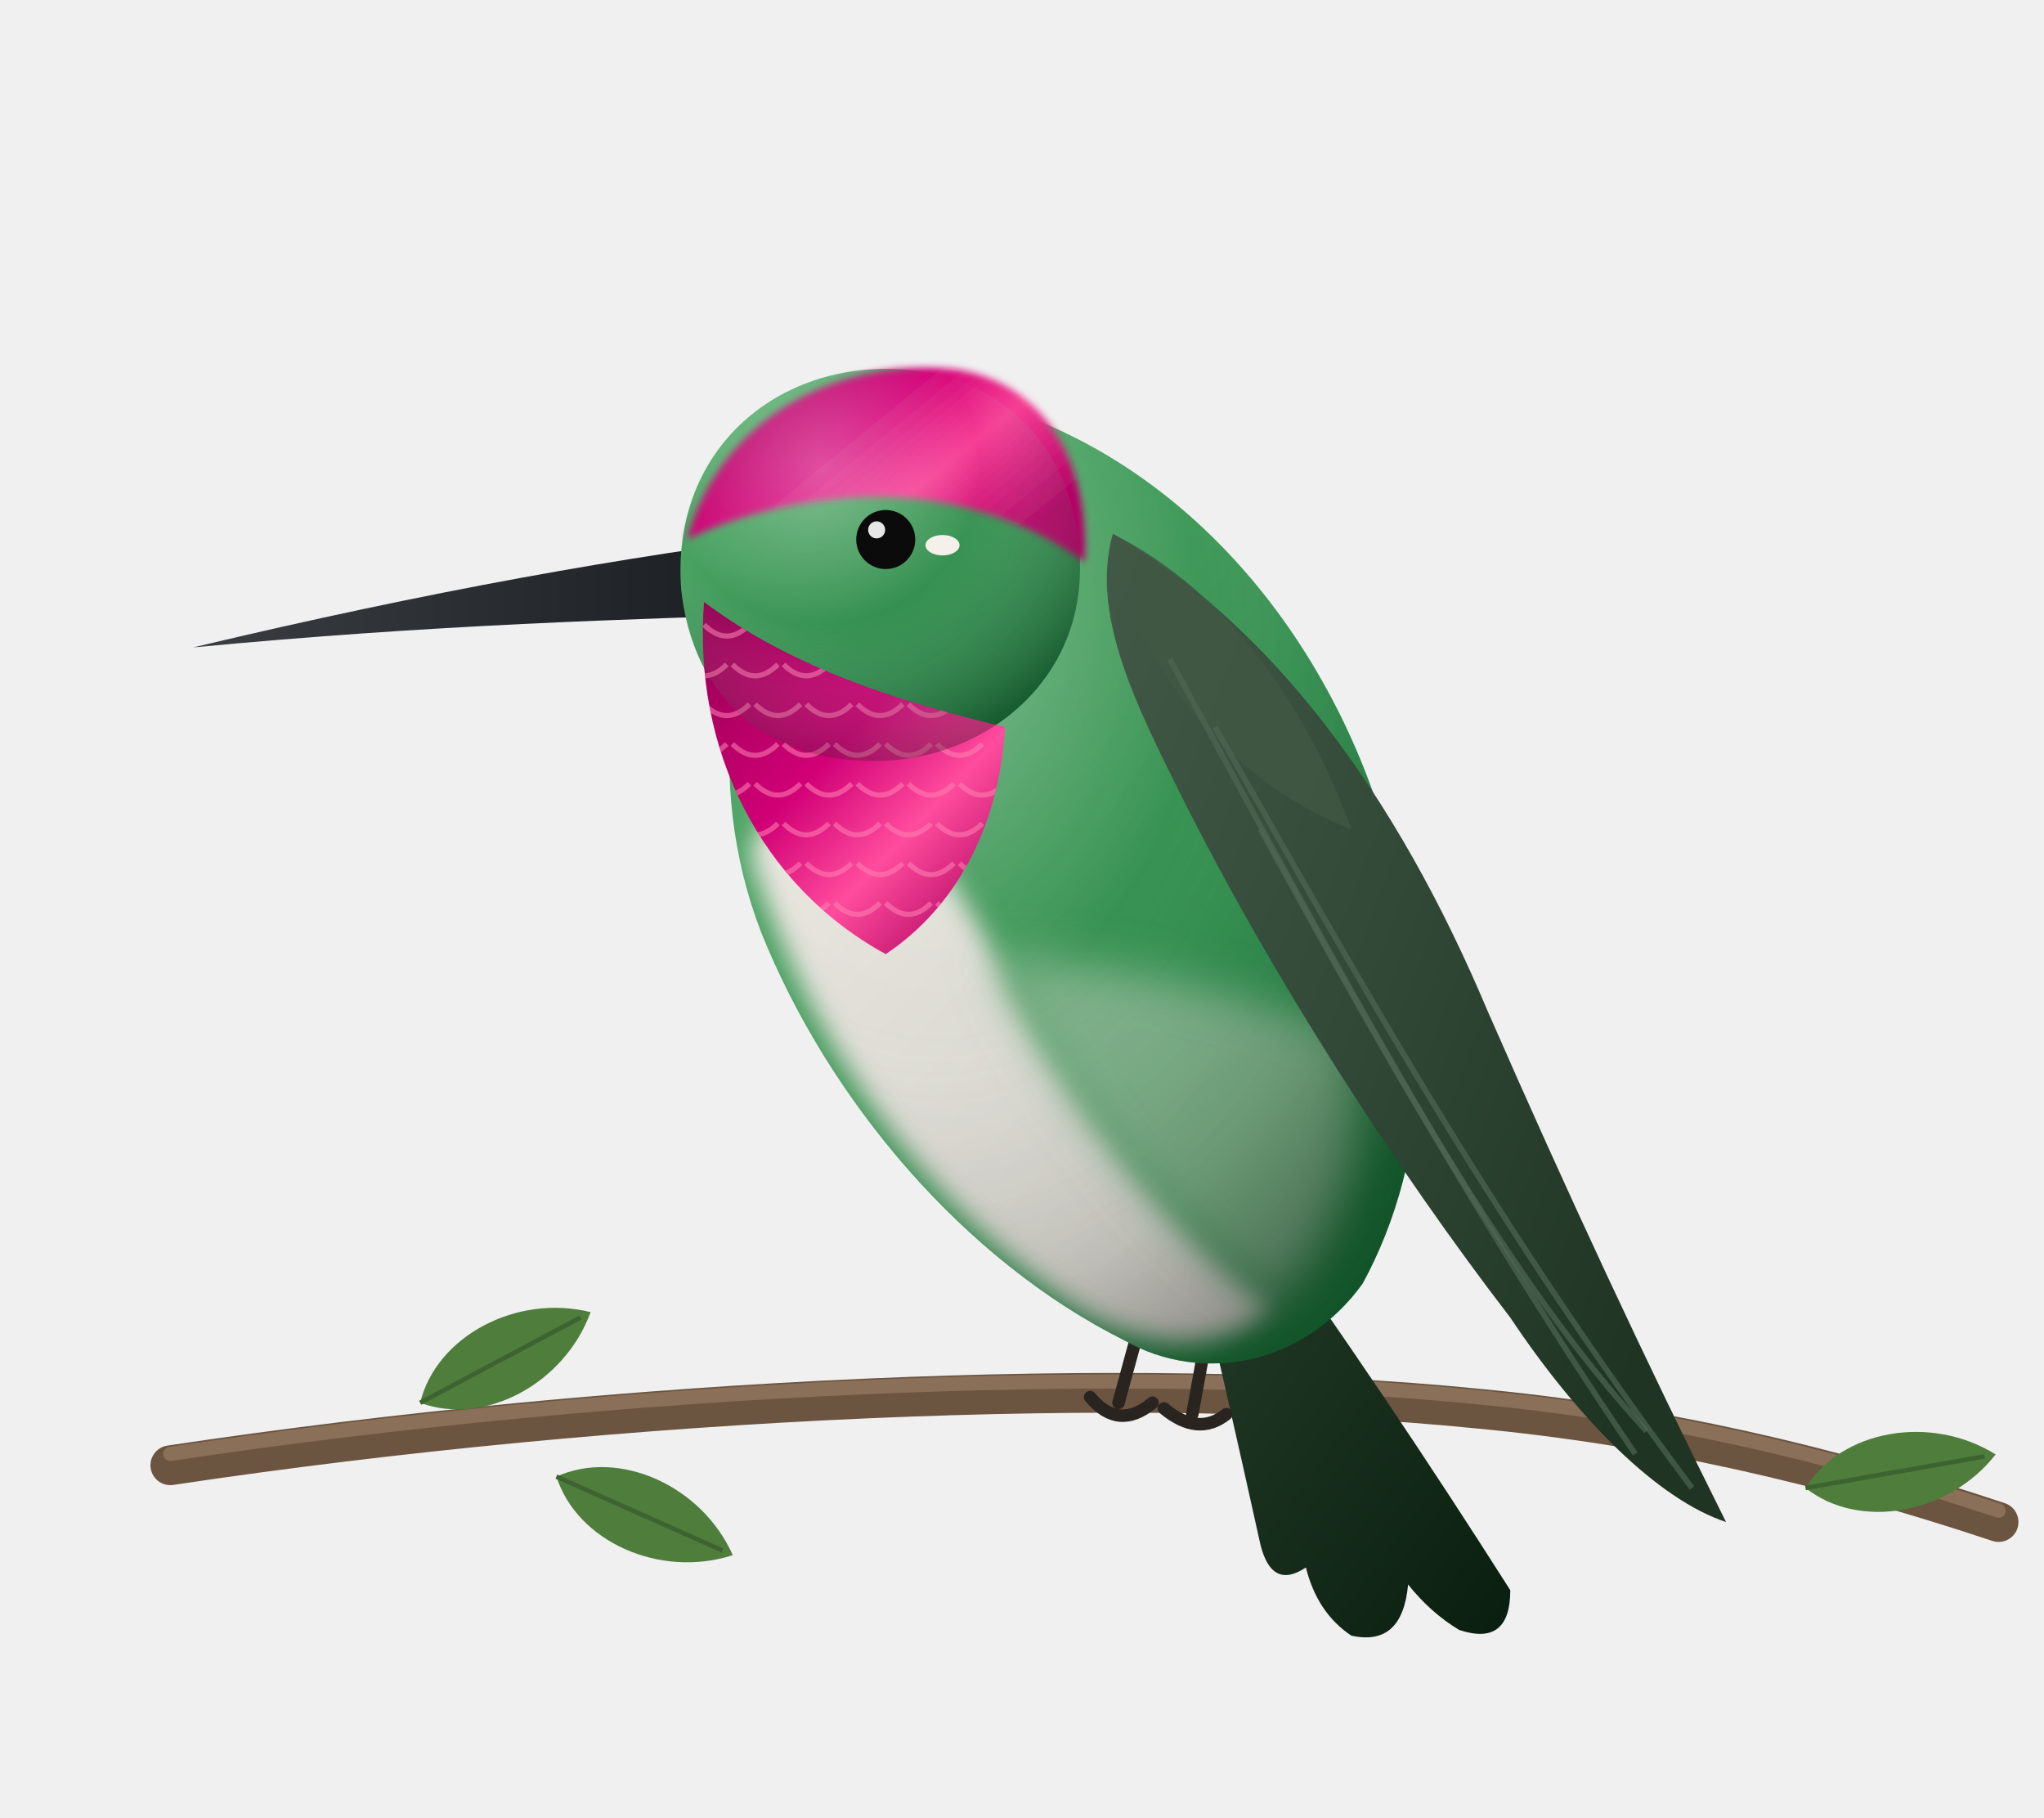
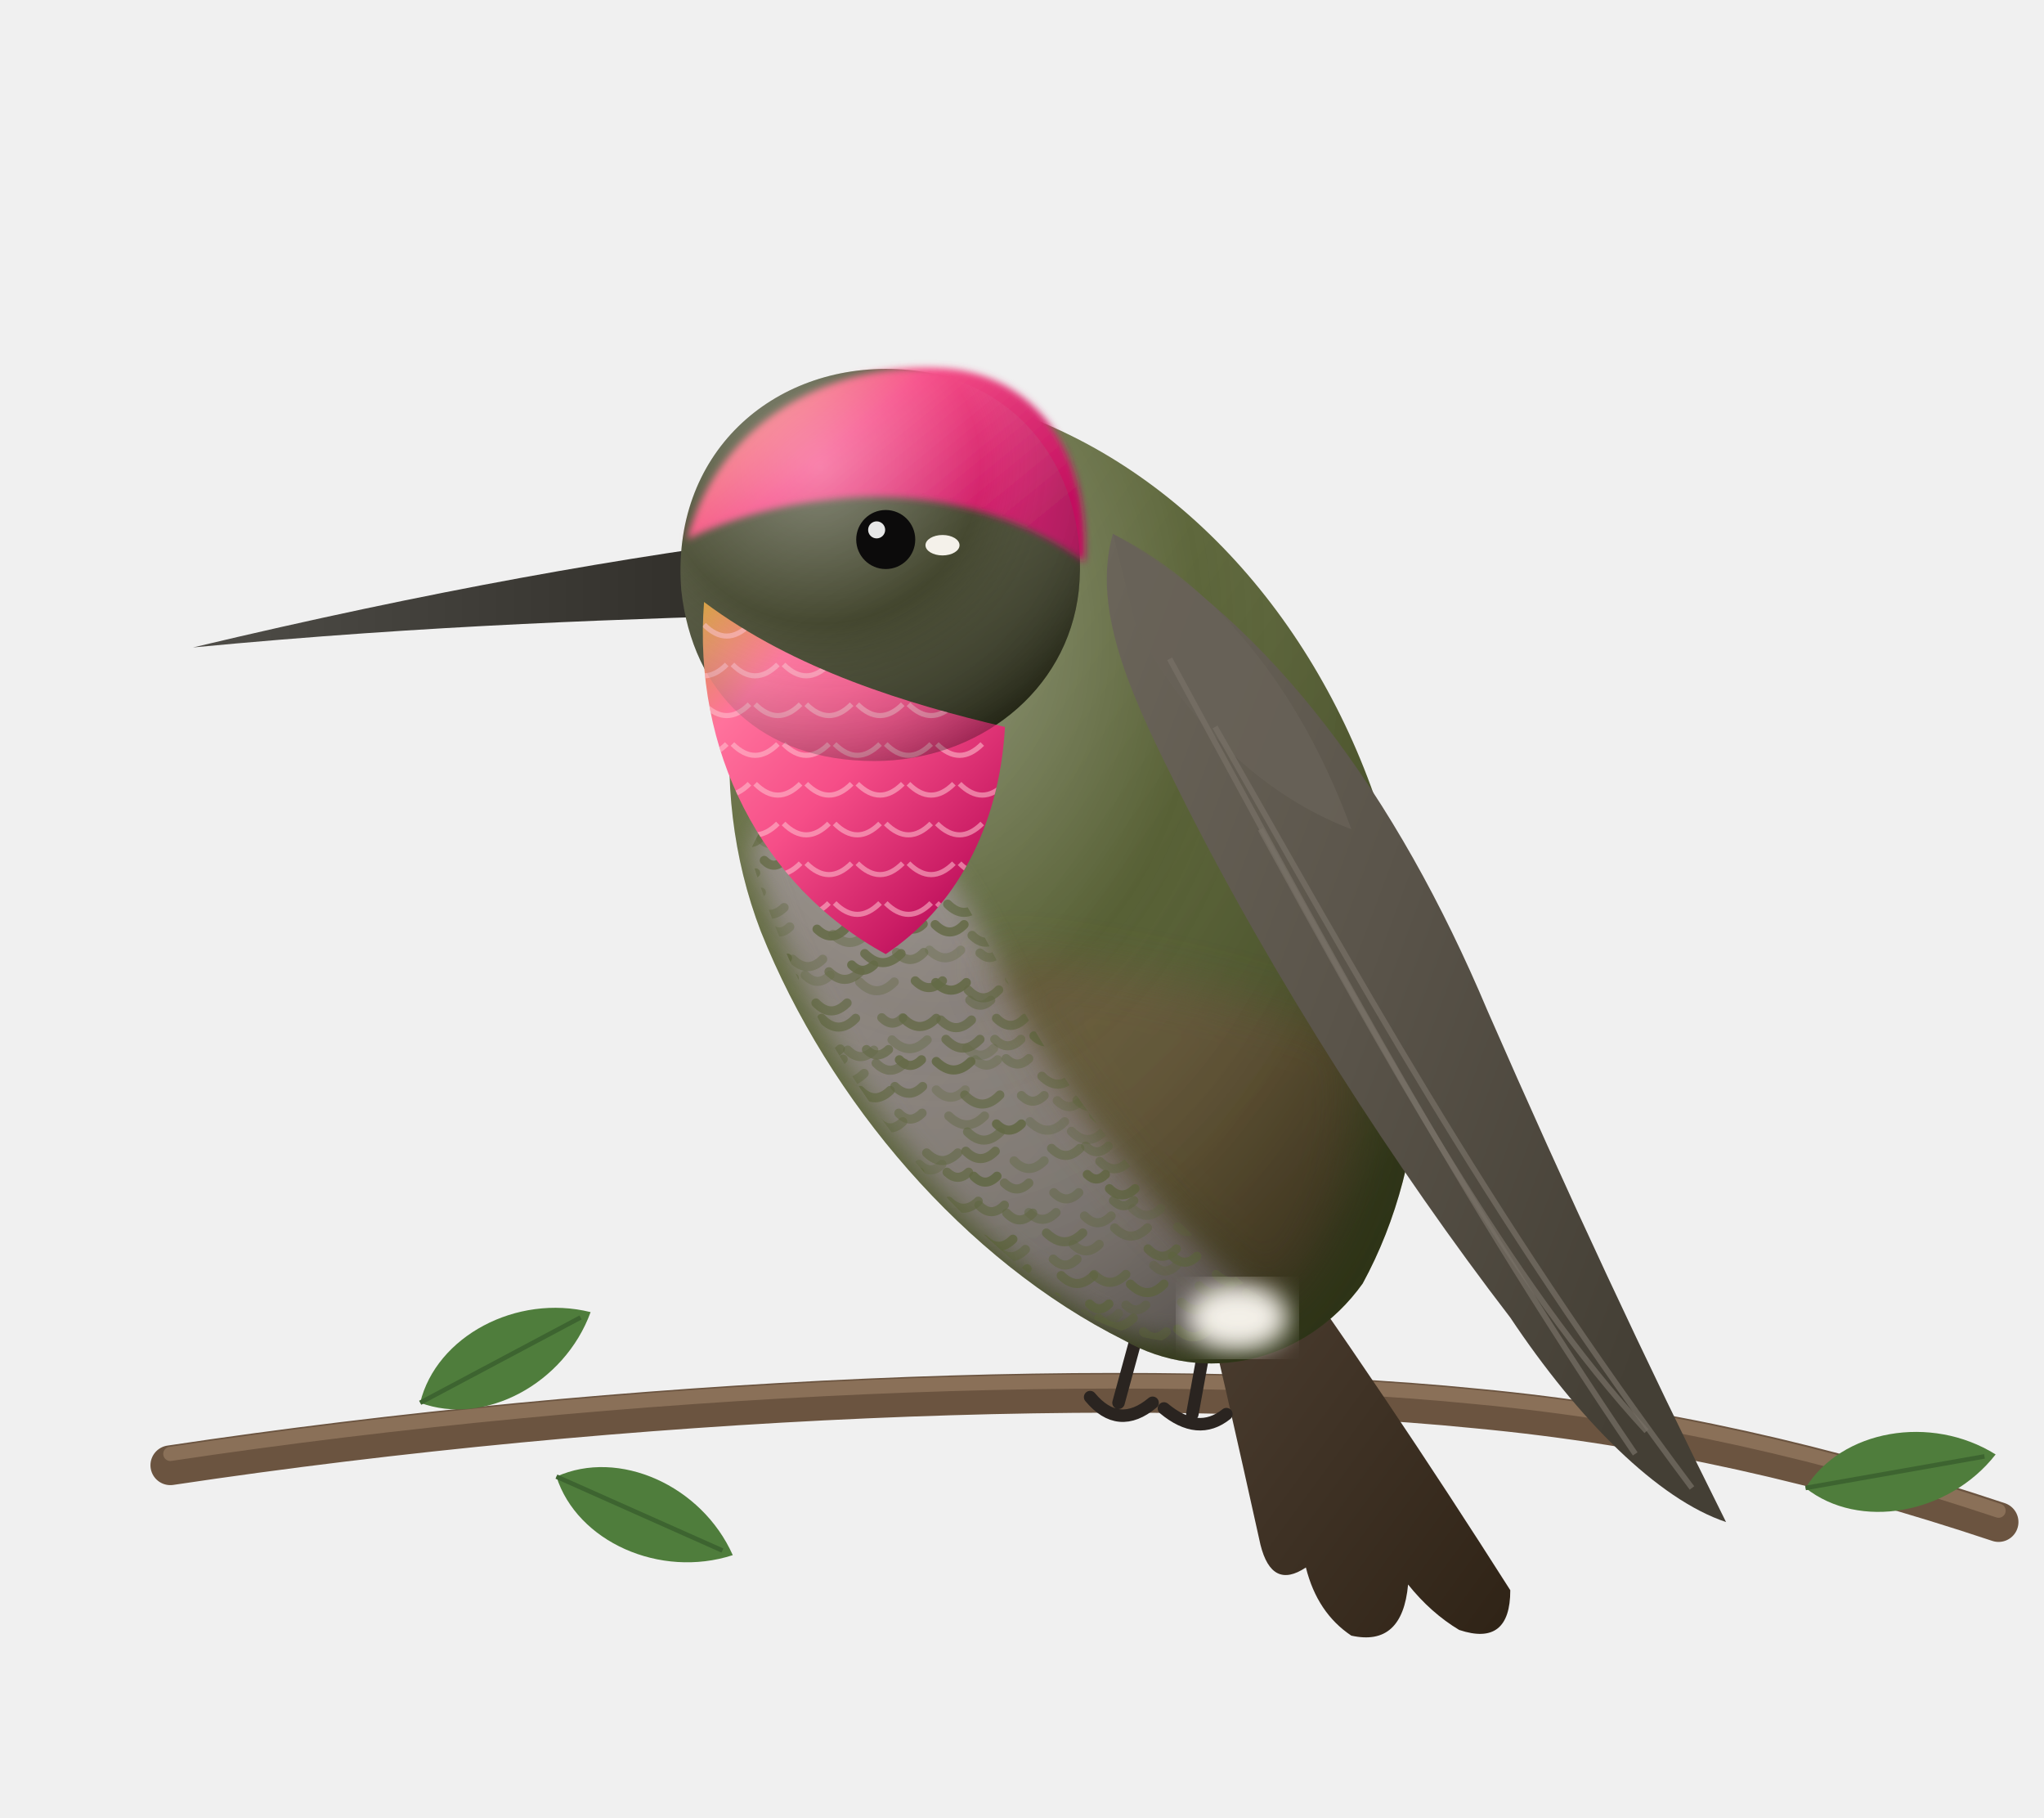
<svg xmlns="http://www.w3.org/2000/svg" viewBox="0 0 360 320" width="360" height="320">
  <defs>
    <linearGradient id="back" x1="0" y1="0" x2="1" y2="1">
-       <stop offset="0" stop-color="#55ae6c" />
-       <stop offset="0.5" stop-color="#3b9555" />
-       <stop offset="1" stop-color="#137738" />
+       <stop offset="0" stop-color="#717a4e" />
+       <stop offset="0.5" stop-color="#5a6338" />
+       <stop offset="1" stop-color="#3f471d" />
    </linearGradient>
    <linearGradient id="head" x1="0" y1="0" x2="0.6" y2="1">
-       <stop offset="0" stop-color="#5cb472" />
-       <stop offset="0.6" stop-color="#3b9555" />
-       <stop offset="1" stop-color="#1d7d3e" />
+       <stop offset="0" stop-color="#62664d" />
+       <stop offset="0.6" stop-color="#474a32" />
+       <stop offset="1" stop-color="#32351e" />
    </linearGradient>
    <linearGradient id="belly" x1="0" y1="0" x2="1" y2="1">
-       <stop offset="0" stop-color="#eae8e1" />
-       <stop offset="1" stop-color="#cccbc4" />
+       <stop offset="0" stop-color="#948d86" />
+       <stop offset="1" stop-color="#79726c" />
    </linearGradient>
    <linearGradient id="flank" x1="0" y1="0" x2="1" y2="1">
-       <stop offset="0" stop-color="#8cb894" />
-       <stop offset="1" stop-color="#7aa582" />
+       <stop offset="0" stop-color="#765842" />
+       <stop offset="1" stop-color="#644732" />
    </linearGradient>
    <linearGradient id="wing" x1="0" y1="0" x2="1" y2="0.6">
-       <stop offset="0" stop-color="#435947" />
-       <stop offset="0.5" stop-color="#334937" />
-       <stop offset="1" stop-color="#1f3423" />
+       <stop offset="0" stop-color="#6b655a" />
+       <stop offset="0.5" stop-color="#5a544a" />
+       <stop offset="1" stop-color="#443f35" />
    </linearGradient>
    <linearGradient id="tail" x1="0" y1="0" x2="1" y2="1">
-       <stop offset="0" stop-color="#263c2a" />
-       <stop offset="1" stop-color="#091e0e" />
+       <stop offset="0" stop-color="#4f4134" />
+       <stop offset="1" stop-color="#2f2316" />
    </linearGradient>
    <linearGradient id="gorget" x1="0" y1="0" x2="0.9" y2="1">
-       <stop offset="0" stop-color="#920051" />
-       <stop offset="0.45" stop-color="#d10076" />
-       <stop offset="0.7" stop-color="#ff4c9d" />
-       <stop offset="1" stop-color="#ab005f" />
+       <stop offset="0" stop-color="#d6a03f" />
+       <stop offset="0.22" stop-color="#ff729c" />
+       <stop offset="0.5" stop-color="#f64e88" />
+       <stop offset="0.82" stop-color="#cb1d65" />
+       <stop offset="1" stop-color="#a80050" />
    </linearGradient>
    <linearGradient id="crown" x1="0" y1="0" x2="1" y2="0.6">
-       <stop offset="0" stop-color="#a00059" />
-       <stop offset="0.45" stop-color="#d10076" />
-       <stop offset="0.7" stop-color="#f63d94" />
-       <stop offset="1" stop-color="#b40065" />
-     </linearGradient>
+       <stop offset="0" stop-color="#f1b07c" />
+       <stop offset="0.45" stop-color="#f64e88" />
+       <stop offset="1" stop-color="#c3105f" />
+     </linearGradient>
+     <clipPath id="belclip">
+       <path d="M132,150 C142,184 164,214 192,232 C204,238 216,238 224,230 C206,216 188,194 176,170 C166,150 156,138 140,134 Z" />
+     </clipPath>
    <linearGradient id="bill" x1="1" y1="0" x2="0" y2="0">
-       <stop offset="0" stop-color="#171a1f" />
-       <stop offset="1" stop-color="#3a3d42" />
+       <stop offset="0" stop-color="#2b2924" />
+       <stop offset="1" stop-color="#4f4d48" />
    </linearGradient>
    <radialGradient id="vol" cx="0.3" cy="0.25" r="0.85">
      <stop offset="0" stop-color="#ffffff" stop-opacity="0.28" />
      <stop offset="0.45" stop-color="#ffffff" stop-opacity="0" />
      <stop offset="0.8" stop-color="#000000" stop-opacity="0.10" />
      <stop offset="1" stop-color="#000000" stop-opacity="0.32" />
    </radialGradient>
    <radialGradient id="hvol" cx="0.35" cy="0.25" r="0.8">
      <stop offset="0" stop-color="#ffffff" stop-opacity="0.30" />
      <stop offset="0.5" stop-color="#ffffff" stop-opacity="0" />
      <stop offset="1" stop-color="#000000" stop-opacity="0.30" />
    </radialGradient>
    <clipPath id="gclip">
      <path d="M124,106 C122,132 134,156 156,168 C168,160 176,146 177,128 C160,124 140,118 124,106 Z" />
    </clipPath>
    <clipPath id="bclip">
      <path d="M170,70 C204,78 230,106 242,140 C254,174 252,204 240,226 C230,240 212,244 198,236 C170,222 146,194 134,164 C124,138 128,108 142,88 C150,76 160,70 170,70 Z" />
    </clipPath>
    <filter id="blur2" x="-10%" y="-10%" width="120%" height="120%">
      <feGaussianBlur stdDeviation="2.2" />
    </filter>
    <filter id="blur4" x="-15%" y="-15%" width="130%" height="130%">
      <feGaussianBlur stdDeviation="4" />
    </filter>
    <filter id="soft" x="-5%" y="-5%" width="110%" height="110%">
      <feGaussianBlur stdDeviation="0.6" />
    </filter>
  </defs>
  <path d="M30,258 C110,246 200,242 260,248 C292,251 322,258 352,268" fill="none" stroke="#6b5440" stroke-width="7" stroke-linecap="round" />
  <path d="M30,258 C110,246 200,242 260,248 C292,251 322,258 352,268" fill="none" stroke="#8a7058" stroke-width="2.5" stroke-linecap="round" transform="translate(0,-2)" />
  <g transform="translate(74,247) rotate(-28)">
    <path d="M0,0 C8,-9 24,-9 34,0 C24,9 8,9 0,0 Z" fill="#4f7d3c" />
    <path d="M0,0 L32,0" stroke="#3d6430" stroke-width="0.8" />
  </g>
  <g transform="translate(98,260) rotate(24)">
    <path d="M0,0 C8,-9 24,-9 34,0 C24,9 8,9 0,0 Z" fill="#4f7d3c" />
    <path d="M0,0 L32,0" stroke="#3d6430" stroke-width="0.8" />
  </g>
  <g transform="translate(318,262) rotate(-10)">
    <path d="M0,0 C8,-9 24,-9 34,0 C24,9 8,9 0,0 Z" fill="#4f7d3c" />
    <path d="M0,0 L32,0" stroke="#3d6430" stroke-width="0.8" />
  </g>
  <path d="M220,212 C236,234 252,258 266,280 Q266,290 257,287 Q252,284 248,279 Q247,290 238,288 Q232,284 230,276 Q224,280 222,272 C218,254 214,236 210,220 Z" fill="url(#tail)" />
  <path d="M200,236 L197,247 M212,238 L210,249 M192,246 Q197,252 203,247 M205,248 Q211,253 216,249" stroke="#2a2420" stroke-width="2.2" fill="none" stroke-linecap="round" />
  <path d="M170,70 C204,78 230,106 242,140 C254,174 252,204 240,226 C230,240 212,244 198,236 C170,222 146,194 134,164 C124,138 128,108 142,88 C150,76 160,70 170,70 Z" fill="url(#back)" />
  <g clip-path="url(#bclip)">
    <path d="M132,150 C142,184 164,214 192,232 C204,238 216,238 224,230 C206,216 188,194 176,170 C166,150 156,138 140,134 Z" fill="url(#belly)" filter="url(#blur2)" />
-     <path d="M174,168 C186,194 204,216 224,230 C236,220 242,200 238,182 C222,176 198,170 174,168 Z" fill="url(#flank)" opacity="0.85" filter="url(#blur4)" />
+     <path d="M174,168 C186,194 204,216 224,230 C236,220 242,200 238,182 C222,176 198,170 174,168 Z" fill="url(#flank)" opacity="0.55" filter="url(#blur4)" />
  </g>
  <path d="M170,70 C204,78 230,106 242,140 C254,174 252,204 240,226 C230,240 212,244 198,236 C170,222 146,194 134,164 C124,138 128,108 142,88 C150,76 160,70 170,70 Z" fill="url(#vol)" />
+   <g clip-path="url(#belclip)" fill="none" stroke="#5a6338" stroke-width="1.6" stroke-linecap="round" opacity="0.8">
+     <path d="M122.5,146.6 Q125.1,149.2 127.8,146.6" opacity="0.39" />
+     <path d="M130.5,147.5 Q132.2,149.2 133.9,147.5" opacity="0.63" />
+     <path d="M134.0,147.7 Q135.7,149.4 137.4,147.7" opacity="0.40" />
+     <path d="M141.8,149.3 Q143.6,151.1 145.4,149.3" opacity="0.47" />
+     <path d="M148.1,149.8 Q150.6,152.3 153.2,149.8" opacity="0.57" />
+     <path d="M155.4,146.2 Q158.4,149.2 161.4,146.2" opacity="0.51" />
+     <path d="M158.1,146.5 Q160.2,148.6 162.3,146.5" opacity="0.80" />
+     <path d="M163.8,148.3 Q166.4,150.9 169.0,148.3" opacity="0.55" />
+     <path d="M172.5,146.3 Q174.2,147.9 175.9,146.3" opacity="0.46" />
+     <path d="M178.8,147.7 Q180.9,149.8 183.0,147.7" opacity="0.67" />
+     <path d="M182.9,147.2 Q185.8,150.1 188.6,147.2" opacity="0.73" />
+     <path d="M188.3,148.3 Q190.7,150.7 193.2,148.3" opacity="0.83" />
+     <path d="M196.0,147.2 Q199.1,150.3 202.3,147.2" opacity="0.41" />
+     <path d="M201.7,149.0 Q203.6,150.9 205.4,149.0" opacity="0.62" />
+     <path d="M204.9,148.7 Q207.7,151.5 210.5,148.7" opacity="0.67" />
+     <path d="M215.2,147.3 Q217.9,150.0 220.6,147.3" opacity="0.68" />
+     <path d="M219.5,147.8 Q222.4,150.8 225.3,147.8" opacity="0.87" />
+     <path d="M226.2,148.7 Q227.9,150.4 229.6,148.7" opacity="0.74" />
+     <path d="M123.8,155.0 Q126.7,157.9 129.7,155.0" opacity="0.51" />
+     <path d="M129.8,153.7 Q131.4,155.3 133.1,153.7" opacity="0.60" />
+     <path d="M134.6,151.5 Q136.3,153.2 138.0,151.5" opacity="0.77" />
+     <path d="M139.9,152.0 Q142.1,154.2 144.4,152.0" opacity="0.83" />
+     <path d="M145.4,152.8 Q147.9,155.3 150.4,152.8" opacity="0.84" />
+     <path d="M155.6,154.5 Q157.6,156.5 159.6,154.5" opacity="0.58" />
+     <path d="M158.2,154.5 Q161.3,157.7 164.4,154.5" opacity="0.43" />
+     <path d="M164.4,151.9 Q166.4,153.9 168.4,151.9" opacity="0.62" />
+     <path d="M172.8,152.1 Q174.4,153.7 176.1,152.1" opacity="0.58" />
+     <path d="M176.2,153.3 Q179.3,156.4 182.5,153.3" opacity="0.73" />
+     <path d="M183.4,153.5 Q186.1,156.2 188.8,153.5" opacity="0.38" />
+     <path d="M191.0,154.1 Q194.0,157.1 197.0,154.1" opacity="0.79" />
+     <path d="M195.7,152.6 Q197.5,154.4 199.2,152.6" opacity="0.70" />
+     <path d="M199.9,151.3 Q201.8,153.2 203.7,151.3" opacity="0.44" />
+     <path d="M207.6,151.2 Q209.2,152.8 210.8,151.2" opacity="0.43" />
+     <path d="M212.4,152.5 Q214.0,154.1 215.6,152.5" opacity="0.83" />
+     <path d="M220.6,151.6 Q222.6,153.6 224.6,151.6" opacity="0.54" />
+     <path d="M224.4,151.5 Q227.3,154.4 230.3,151.5" opacity="0.90" />
+     <path d="M124.1,157.9 Q125.8,159.7 127.6,157.9" opacity="0.41" />
+     <path d="M128.3,157.1 Q131.2,160.0 134.1,157.1" opacity="0.44" />
+     <path d="M133.2,159.8 Q135.6,162.2 138.1,159.8" opacity="0.43" />
+     <path d="M141.8,156.1 Q144.2,158.6 146.7,156.1" opacity="0.89" />
+     <path d="M149.8,158.8 Q151.8,160.8 153.8,158.8" opacity="0.55" />
+     <path d="M151.9,159.1 Q154.3,161.5 156.8,159.1" opacity="0.78" />
+     <path d="M158.2,156.9 Q161.1,159.8 164.0,156.9" opacity="0.89" />
+     <path d="M166.9,159.2 Q169.8,162.1 172.7,159.2" opacity="0.76" />
+     <path d="M170.5,158.1 Q172.6,160.2 174.8,158.1" opacity="0.37" />
+     <path d="M175.6,157.1 Q177.6,159.1 179.7,157.1" opacity="0.73" />
+     <path d="M185.2,157.8 Q188.3,160.9 191.4,157.8" opacity="0.89" />
+     <path d="M192.3,157.5 Q194.3,159.4 196.2,157.5" opacity="0.47" />
+     <path d="M193.9,156.8 Q196.5,159.4 199.1,156.8" opacity="0.85" />
+     <path d="M203.1,157.9 Q205.7,160.6 208.3,157.9" opacity="0.79" />
+     <path d="M204.9,158.6 Q207.9,161.7 211.0,158.6" opacity="0.78" />
+     <path d="M215.4,157.9 Q217.3,159.8 219.1,157.9" opacity="0.78" />
+     <path d="M218.0,159.2 Q221.2,162.4 224.3,159.2" opacity="0.57" />
+     <path d="M224.7,159.8 Q227.5,162.5 230.3,159.8" opacity="0.44" />
+     <path d="M121.1,161.6 Q124.1,164.7 127.2,161.6" opacity="0.79" />
+     <path d="M127.1,164.3 Q130.2,167.5 133.4,164.3" opacity="0.71" />
+     <path d="M135.4,163.2 Q137.3,165.0 139.1,163.2" opacity="0.36" />
+     <path d="M143.9,163.6 Q146.4,166.0 148.8,163.6" opacity="0.86" />
+     <path d="M146.7,164.5 Q149.7,167.4 152.6,164.5" opacity="0.47" />
+     <path d="M152.8,162.2 Q154.8,164.2 156.7,162.2" opacity="0.67" />
+     <path d="M159.0,162.7 Q160.8,164.5 162.6,162.7" opacity="0.85" />
+     <path d="M164.7,162.8 Q167.3,165.4 169.8,162.8" opacity="0.85" />
+     <path d="M171.2,164.7 Q173.6,167.1 176.0,164.7" opacity="0.64" />
+     <path d="M177.8,161.1 Q180.1,163.4 182.4,161.1" opacity="0.45" />
+     <path d="M181.6,164.2 Q183.5,166.1 185.4,164.2" opacity="0.61" />
+     <path d="M191.0,163.2 Q193.1,165.3 195.2,163.2" opacity="0.64" />
+     <path d="M196.5,164.1 Q198.3,165.9 200.0,164.1" opacity="0.66" />
+     <path d="M199.9,162.1 Q202.7,164.9 205.6,162.1" opacity="0.63" />
+     <path d="M207.2,164.0 Q210.3,167.1 213.4,164.0" opacity="0.59" />
+     <path d="M214.1,163.0 Q216.6,165.4 219.0,163.0" opacity="0.73" />
+     <path d="M219.4,163.1 Q221.8,165.5 224.1,163.1" opacity="0.87" />
+     <path d="M225.9,164.5 Q229.0,167.6 232.1,164.5" opacity="0.49" />
+     <path d="M123.4,169.8 Q126.3,172.7 129.2,169.8" opacity="0.43" />
+     <path d="M128.4,167.8 Q130.1,169.5 131.8,167.8" opacity="0.48" />
+     <path d="M133.0,168.7 Q135.9,171.5 138.7,168.7" opacity="0.84" />
+     <path d="M139.6,168.9 Q142.3,171.5 144.9,168.9" opacity="0.43" />
+     <path d="M150.0,169.9 Q151.9,171.8 153.9,169.9" opacity="0.87" />
+     <path d="M152.3,167.9 Q155.5,171.1 158.7,167.9" opacity="0.81" />
+     <path d="M157.9,167.7 Q160.3,170.2 162.7,167.7" opacity="0.54" />
+     <path d="M163.7,167.3 Q166.5,170.0 169.2,167.3" opacity="0.36" />
+     <path d="M172.6,167.8 Q174.3,169.4 175.9,167.8" opacity="0.53" />
+     <path d="M178.9,168.0 Q180.6,169.8 182.3,168.0" opacity="0.89" />
+     <path d="M185.7,169.9 Q187.4,171.7 189.2,169.9" opacity="0.50" />
+     <path d="M187.7,169.1 Q189.7,171.1 191.7,169.1" opacity="0.42" />
+     <path d="M194.7,169.6 Q197.6,172.6 200.5,169.6" opacity="0.49" />
+     <path d="M199.7,169.7 Q202.2,172.2 204.8,169.7" opacity="0.74" />
+     <path d="M205.2,166.2 Q207.9,168.9 210.6,166.2" opacity="0.58" />
+     <path d="M211.2,169.8 Q213.9,172.4 216.5,169.8" opacity="0.79" />
+     <path d="M218.2,169.4 Q219.9,171.1 221.6,169.4" opacity="0.82" />
+     <path d="M225.3,167.4 Q227.8,169.8 230.3,167.4" opacity="0.86" />
+     <path d="M122.4,171.5 Q124.8,174.0 127.3,171.5" opacity="0.48" />
+     <path d="M128.4,171.6 Q130.0,173.3 131.7,171.6" opacity="0.46" />
+     <path d="M134.2,172.2 Q137.1,175.0 139.9,172.2" opacity="0.51" />
+     <path d="M141.8,171.7 Q144.0,173.9 146.2,171.7" opacity="0.36" />
+     <path d="M146.0,171.1 Q148.8,173.8 151.5,171.1" opacity="0.65" />
+     <path d="M151.4,172.9 Q154.4,176.0 157.5,172.9" opacity="0.41" />
+     <path d="M161.2,172.7 Q163.6,175.1 166.0,172.7" opacity="0.81" />
+     <path d="M164.8,173.0 Q167.5,175.7 170.2,173.0" opacity="0.89" />
+     <path d="M170.5,174.3 Q173.2,177.1 175.9,174.3" opacity="0.70" />
+     <path d="M177.8,172.4 Q179.5,174.1 181.2,172.4" opacity="0.42" />
+     <path d="M181.8,174.0 Q183.9,176.0 185.9,174.0" opacity="0.44" />
+     <path d="M186.9,174.4 Q189.9,177.4 192.9,174.4" opacity="0.72" />
+     <path d="M194.8,172.0 Q196.9,174.0 199.0,172.0" opacity="0.60" />
+     <path d="M200.3,172.8 Q202.3,174.8 204.3,172.8" opacity="0.88" />
+     <path d="M210.4,173.2 Q212.4,175.2 214.4,173.2" opacity="0.88" />
+     <path d="M213.4,172.4 Q215.0,174.0 216.6,172.4" opacity="0.56" />
+     <path d="M220.0,173.0 Q221.9,174.9 223.8,173.0" opacity="0.63" />
+     <path d="M223.8,172.1 Q225.5,173.8 227.3,172.1" opacity="0.57" />
+     <path d="M121.6,176.1 Q123.7,178.2 125.8,176.1" opacity="0.48" />
+     <path d="M129.6,178.1 Q132.4,180.9 135.2,178.1" opacity="0.71" />
+     <path d="M136.9,179.5 Q139.1,181.7 141.3,179.5" opacity="0.53" />
+     <path d="M143.7,176.6 Q146.4,179.4 149.2,176.6" opacity="0.70" />
+     <path d="M144.7,179.3 Q147.7,182.4 150.7,179.3" opacity="0.70" />
+     <path d="M155.3,179.2 Q157.2,181.1 159.0,179.2" opacity="0.64" />
+     <path d="M159.1,179.3 Q162.0,182.2 164.9,179.3" opacity="0.80" />
+     <path d="M165.7,179.6 Q168.4,182.3 171.1,179.6" opacity="0.73" />
+     <path d="M170.8,176.1 Q172.6,177.9 174.5,176.1" opacity="0.55" />
+     <path d="M175.5,179.3 Q178.0,181.8 180.5,179.3" opacity="0.70" />
+     <path d="M184.2,178.7 Q186.6,181.1 189.0,178.7" opacity="0.35" />
+     <path d="M191.1,179.0 Q193.5,181.4 195.9,179.0" opacity="0.64" />
+     <path d="M196.0,176.3 Q198.8,179.0 201.6,176.3" opacity="0.49" />
+     <path d="M199.1,177.1 Q201.9,179.8 204.6,177.1" opacity="0.46" />
+     <path d="M208.8,179.9 Q211.2,182.3 213.6,179.9" opacity="0.56" />
+     <path d="M213.1,178.7 Q215.9,181.6 218.7,178.7" opacity="0.69" />
+     <path d="M220.9,176.3 Q222.7,178.1 224.5,176.3" opacity="0.49" />
+     <path d="M226.7,177.2 Q229.2,179.7 231.7,177.2" opacity="0.36" />
+     <path d="M121.1,182.1 Q123.8,184.8 126.5,182.1" opacity="0.73" />
+     <path d="M130.5,182.2 Q132.9,184.6 135.3,182.2" opacity="0.61" />
+     <path d="M134.8,181.5 Q137.8,184.5 140.9,181.5" opacity="0.46" />
+     <path d="M144.8,184.7 Q146.4,186.4 148.0,184.7" opacity="0.60" />
+     <path d="M149.3,184.9 Q151.6,187.2 153.9,184.9" opacity="0.50" />
+     <path d="M152.6,184.8 Q154.5,186.7 156.5,184.8" opacity="0.67" />
+     <path d="M157.1,183.1 Q160.2,186.2 163.3,183.1" opacity="0.42" />
+     <path d="M166.6,183.0 Q169.6,186.1 172.6,183.0" opacity="0.74" />
+     <path d="M170.3,184.6 Q172.7,187.0 175.0,184.6" opacity="0.36" />
+     <path d="M175.2,183.0 Q177.5,185.3 179.8,183.0" opacity="0.52" />
+     <path d="M182.1,182.4 Q184.2,184.5 186.3,182.4" opacity="0.81" />
+     <path d="M186.6,184.0 Q189.5,186.9 192.5,184.0" opacity="0.42" />
+     <path d="M197.1,183.9 Q200.1,186.9 203.2,183.9" opacity="0.51" />
+     <path d="M200.2,182.6 Q203.4,185.8 206.6,182.6" opacity="0.67" />
+     <path d="M207.3,182.7 Q209.3,184.8 211.3,182.7" opacity="0.38" />
+     <path d="M212.0,184.3 Q214.0,186.4 216.1,184.3" opacity="0.86" />
+     <path d="M218.3,182.1 Q220.7,184.5 223.2,182.1" opacity="0.45" />
+     <path d="M224.4,184.8 Q227.4,187.8 230.4,184.8" opacity="0.80" />
+     <path d="M123.5,189.7 Q126.7,192.8 129.8,189.7" opacity="0.65" />
+     <path d="M130.3,186.2 Q133.1,189.0 135.9,186.2" opacity="0.60" />
+     <path d="M137.2,188.6 Q139.3,190.6 141.3,188.6" opacity="0.38" />
+     <path d="M143.8,186.5 Q146.1,188.9 148.5,186.5" opacity="0.54" />
+     <path d="M145.8,189.0 Q149.0,192.1 152.2,189.0" opacity="0.49" />
+     <path d="M154.3,187.2 Q156.8,189.7 159.3,187.2" opacity="0.57" />
+     <path d="M158.4,186.6 Q160.3,188.6 162.3,186.6" opacity="0.85" />
+     <path d="M164.9,186.9 Q168.0,189.9 171.0,186.9" opacity="0.90" />
+     <path d="M171.8,186.6 Q173.7,188.5 175.7,186.6" opacity="0.40" />
+     <path d="M177.2,186.4 Q179.2,188.3 181.2,186.4" opacity="0.49" />
+     <path d="M183.5,189.5 Q186.3,192.3 189.1,189.5" opacity="0.58" />
+     <path d="M189.4,188.1 Q191.6,190.3 193.8,188.1" opacity="0.54" />
+     <path d="M192.7,187.1 Q195.8,190.3 199.0,187.1" opacity="0.42" />
+     <path d="M201.0,188.5 Q204.0,191.5 207.0,188.5" opacity="0.47" />
+     <path d="M206.6,187.0 Q208.9,189.2 211.1,187.0" opacity="0.60" />
+     <path d="M215.3,189.4 Q218.3,192.4 221.3,189.4" opacity="0.36" />
+     <path d="M216.6,188.8 Q219.7,191.9 222.7,188.8" opacity="0.61" />
+     <path d="M226.2,186.0 Q228.4,188.2 230.7,186.0" opacity="0.86" />
+     <path d="M124.5,194.4 Q127.6,197.6 130.8,194.4" opacity="0.49" />
+     <path d="M127.6,191.6 Q130.0,194.1 132.5,191.6" opacity="0.73" />
+     <path d="M137.6,193.9 Q140.2,196.5 142.8,193.9" opacity="0.77" />
+     <path d="M142.1,193.2 Q143.8,194.9 145.4,193.2" opacity="0.78" />
+     <path d="M146.0,194.7 Q148.7,197.3 151.3,194.7" opacity="0.52" />
+     <path d="M151.5,192.0 Q154.1,194.6 156.8,192.0" opacity="0.73" />
+     <path d="M157.6,191.3 Q160.1,193.7 162.5,191.3" opacity="0.67" />
+     <path d="M164.9,191.9 Q167.4,194.5 170.0,191.9" opacity="0.36" />
+     <path d="M169.9,192.8 Q173.0,196.0 176.1,192.8" opacity="0.70" />
+     <path d="M179.9,192.9 Q181.9,194.9 183.9,192.9" opacity="0.49" />
+     <path d="M186.2,193.8 Q188.3,195.9 190.4,193.8" opacity="0.36" />
+     <path d="M189.7,193.7 Q192.0,196.0 194.3,193.7" opacity="0.49" />
+     <path d="M196.9,194.7 Q198.8,196.7 200.8,194.7" opacity="0.37" />
+     <path d="M200.5,192.7 Q203.2,195.4 205.9,192.7" opacity="0.46" />
+     <path d="M209.1,194.0 Q211.5,196.4 213.9,194.0" opacity="0.46" />
+     <path d="M215.4,192.2 Q218.3,195.2 221.3,192.2" opacity="0.48" />
+     <path d="M218.5,194.0 Q220.6,196.1 222.7,194.0" opacity="0.87" />
+     <path d="M226.0,191.7 Q228.0,193.7 229.9,191.7" opacity="0.58" />
+     <path d="M125.0,199.8 Q126.8,201.6 128.7,199.8" opacity="0.57" />
+     <path d="M128.7,199.9 Q130.6,201.7 132.4,199.9" opacity="0.38" />
+     <path d="M132.8,197.6 Q135.8,200.6 138.8,197.6" opacity="0.84" />
+     <path d="M142.1,200.0 Q145.2,203.1 148.3,200.0" opacity="0.53" />
+     <path d="M145.6,199.7 Q148.4,202.5 151.2,199.7" opacity="0.37" />
+     <path d="M154.6,197.5 Q156.8,199.7 159.0,197.5" opacity="0.53" />
+     <path d="M158.3,196.0 Q160.3,198.1 162.4,196.0" opacity="0.54" />
+     <path d="M167.1,196.5 Q170.3,199.6 173.4,196.5" opacity="0.46" />
+     <path d="M170.4,199.3 Q173.3,202.2 176.2,199.3" opacity="0.59" />
+     <path d="M175.5,197.9 Q177.7,200.1 179.9,197.9" opacity="0.86" />
+     <path d="M181.4,197.5 Q184.5,200.5 187.5,197.5" opacity="0.37" />
+     <path d="M188.7,199.2 Q191.6,202.1 194.4,199.2" opacity="0.37" />
+     <path d="M192.6,196.3 Q195.7,199.3 198.7,196.3" opacity="0.49" />
+     <path d="M203.1,199.6 Q205.2,201.7 207.4,199.6" opacity="0.50" />
+     <path d="M210.3,198.5 Q212.3,200.5 214.3,198.5" opacity="0.74" />
+     <path d="M213.5,197.1 Q215.1,198.7 216.7,197.1" opacity="0.77" />
+     <path d="M221.0,198.5 Q224.1,201.6 227.2,198.5" opacity="0.36" />
+     <path d="M223.5,197.9 Q226.7,201.0 229.8,197.9" opacity="0.87" />
+     <path d="M123.1,202.0 Q125.4,204.3 127.7,202.0" opacity="0.62" />
+     <path d="M131.3,201.7 Q134.1,204.6 137.0,201.7" opacity="0.76" />
+     <path d="M137.0,204.1 Q139.6,206.7 142.2,204.1" opacity="0.53" />
+     <path d="M140.2,202.4 Q143.1,205.3 145.9,202.4" opacity="0.39" />
+     <path d="M146.5,204.0 Q148.5,206.0 150.5,204.0" opacity="0.39" />
+     <path d="M151.5,203.2 Q153.7,205.3 155.8,203.2" opacity="0.89" />
+     <path d="M161.9,205.0 Q163.9,207.0 165.9,205.0" opacity="0.40" />
+     <path d="M163.2,203.0 Q166.0,205.7 168.7,203.0" opacity="0.60" />
+     <path d="M170.1,202.7 Q172.7,205.3 175.3,202.7" opacity="0.72" />
+     <path d="M178.6,204.4 Q181.2,207.1 183.9,204.4" opacity="0.42" />
+     <path d="M185.2,202.2 Q187.7,204.7 190.2,202.2" opacity="0.56" />
+     <path d="M191.2,201.8 Q193.2,203.8 195.2,201.8" opacity="0.48" />
+     <path d="M193.7,204.5 Q196.3,207.1 198.8,204.5" opacity="0.53" />
+     <path d="M201.1,205.0 Q203.5,207.4 205.9,205.0" opacity="0.48" />
+     <path d="M208.4,203.6 Q211.5,206.8 214.7,203.6" opacity="0.41" />
+     <path d="M212.9,204.3 Q215.9,207.2 218.8,204.3" opacity="0.85" />
+     <path d="M217.9,202.2 Q219.7,204.0 221.5,202.2" opacity="0.45" />
+     <path d="M227.3,203.3 Q230.4,206.4 233.5,203.3" opacity="0.55" />
+     <path d="M125.8,207.8 Q127.8,209.8 129.8,207.8" opacity="0.78" />
+     <path d="M131.7,206.4 Q134.2,209.0 136.8,206.4" opacity="0.69" />
+     <path d="M134.8,207.5 Q136.6,209.3 138.4,207.5" opacity="0.46" />
+     <path d="M140.1,208.4 Q142.8,211.0 145.4,208.4" opacity="0.46" />
+     <path d="M144.9,207.3 Q147.6,210.0 150.2,207.3" opacity="0.45" />
+     <path d="M152.2,206.8 Q155.1,209.7 157.9,206.8" opacity="0.65" />
+     <path d="M157.6,206.4 Q159.8,208.6 162.0,206.4" opacity="0.65" />
+     <path d="M166.8,206.4 Q168.7,208.2 170.6,206.4" opacity="0.73" />
+     <path d="M171.5,207.1 Q173.5,209.2 175.6,207.1" opacity="0.87" />
+     <path d="M176.9,208.3 Q179.1,210.4 181.2,208.3" opacity="0.58" />
+     <path d="M185.6,210.0 Q187.8,212.2 190.0,210.0" opacity="0.46" />
+     <path d="M191.5,206.8 Q193.1,208.4 194.7,206.8" opacity="0.85" />
+     <path d="M195.4,209.3 Q197.6,211.5 199.9,209.3" opacity="0.84" />
+     <path d="M202.2,206.7 Q203.8,208.3 205.4,206.7" opacity="0.65" />
+     <path d="M209.0,209.6 Q210.7,211.4 212.4,209.6" opacity="0.69" />
+     <path d="M213.5,208.0 Q215.4,209.9 217.2,208.0" opacity="0.51" />
+     <path d="M220.3,209.7 Q222.1,211.5 223.9,209.7" opacity="0.62" />
+     <path d="M227.6,209.9 Q229.5,211.8 231.4,209.9" opacity="0.42" />
+     <path d="M125.8,214.9 Q128.2,217.3 130.6,214.9" opacity="0.38" />
+     <path d="M131.1,212.6 Q134.1,215.6 137.2,212.6" opacity="0.69" />
+     <path d="M136.8,211.6 Q139.6,214.5 142.5,211.6" opacity="0.47" />
+     <path d="M140.6,214.4 Q143.5,217.3 146.4,214.4" opacity="0.45" />
+     <path d="M146.2,212.6 Q148.6,215.0 151.0,212.6" opacity="0.56" />
+     <path d="M151.4,212.0 Q154.1,214.7 156.9,212.0" opacity="0.84" />
+     <path d="M156.9,213.2 Q159.7,216.1 162.5,213.2" opacity="0.37" />
+     <path d="M167.1,211.5 Q169.7,214.0 172.3,211.5" opacity="0.65" />
+     <path d="M172.4,212.2 Q174.6,214.5 176.9,212.2" opacity="0.67" />
+     <path d="M177.3,213.6 Q179.6,216.0 181.9,213.6" opacity="0.59" />
+     <path d="M181.2,213.5 Q183.6,215.9 186.0,213.5" opacity="0.48" />
+     <path d="M191.0,214.1 Q193.3,216.5 195.7,214.1" opacity="0.45" />
+     <path d="M196.1,211.4 Q197.9,213.2 199.7,211.4" opacity="0.59" />
+     <path d="M199.5,212.8 Q202.0,215.2 204.4,212.8" opacity="0.37" />
+     <path d="M207.9,211.3 Q210.7,214.1 213.5,211.3" opacity="0.78" />
+     <path d="M213.7,211.2 Q216.1,213.6 218.5,211.2" opacity="0.56" />
+     <path d="M221.3,211.5 Q224.3,214.5 227.2,211.5" opacity="0.90" />
+     <path d="M227.3,214.3 Q229.2,216.2 231.1,214.3" opacity="0.89" />
+     <path d="M122.9,219.8 Q126.0,222.9 129.0,219.8" opacity="0.44" />
+     <path d="M131.7,219.7 Q133.4,221.4 135.1,219.7" opacity="0.54" />
+     <path d="M136.2,216.6 Q139.3,219.7 142.3,216.6" opacity="0.50" />
+     <path d="M143.2,216.6 Q145.6,219.0 148.0,216.6" opacity="0.86" />
+     <path d="M146.1,217.1 Q148.5,219.5 151.0,217.1" opacity="0.53" />
+     <path d="M151.8,216.7 Q153.7,218.6 155.5,216.7" opacity="0.87" />
+     <path d="M161.0,219.6 Q162.9,221.5 164.8,219.6" opacity="0.78" />
+     <path d="M163.5,218.1 Q166.1,220.7 168.7,218.1" opacity="0.55" />
+     <path d="M173.3,218.2 Q175.9,220.7 178.4,218.2" opacity="0.84" />
+     <path d="M175.4,220.0 Q178.0,222.6 180.6,220.0" opacity="0.57" />
+     <path d="M184.3,217.1 Q187.5,220.2 190.7,217.1" opacity="0.67" />
+     <path d="M189.0,219.1 Q191.3,221.4 193.6,219.1" opacity="0.45" />
+     <path d="M196.3,216.2 Q199.2,219.1 202.1,216.2" opacity="0.49" />
+     <path d="M202.2,219.9 Q204.7,222.5 207.2,219.9" opacity="0.72" />
+     <path d="M207.4,216.0 Q209.1,217.7 210.7,216.0" opacity="0.43" />
+     <path d="M214.2,217.7 Q216.6,220.1 219.0,217.7" opacity="0.84" />
+     <path d="M217.5,216.9 Q220.2,219.6 222.8,216.9" opacity="0.36" />
+     <path d="M223.7,217.4 Q225.5,219.2 227.3,217.4" opacity="0.55" />
+     <path d="M122.1,223.3 Q124.6,225.9 127.2,223.3" opacity="0.46" />
+     <path d="M130.8,222.9 Q132.6,224.7 134.4,222.9" opacity="0.87" />
+     <path d="M135.0,221.6 Q136.7,223.4 138.5,221.6" opacity="0.70" />
+     <path d="M143.6,224.1 Q145.9,226.4 148.1,224.1" opacity="0.50" />
+     <path d="M145.1,223.6 Q147.6,226.1 150.1,223.6" opacity="0.54" />
+     <path d="M153.6,222.8 Q156.7,225.9 159.8,222.8" opacity="0.75" />
+     <path d="M159.1,224.6 Q160.7,226.3 162.4,224.6" opacity="0.64" />
+     <path d="M165.8,222.0 Q167.5,223.6 169.2,222.0" opacity="0.78" />
+     <path d="M168.5,223.2 Q171.6,226.3 174.7,223.2" opacity="0.43" />
+     <path d="M176.1,223.4 Q178.5,225.8 180.9,223.4" opacity="0.70" />
+     <path d="M185.5,221.7 Q187.6,223.8 189.7,221.7" opacity="0.52" />
+     <path d="M186.9,224.6 Q189.7,227.4 192.6,224.6" opacity="0.74" />
+     <path d="M192.7,224.4 Q195.5,227.2 198.3,224.4" opacity="0.61" />
+     <path d="M203.2,222.8 Q205.2,224.8 207.2,222.8" opacity="0.41" />
+     <path d="M206.5,221.2 Q208.7,223.3 210.8,221.2" opacity="0.76" />
+     <path d="M214.2,224.4 Q217.0,227.1 219.7,224.4" opacity="0.50" />
+     <path d="M219.4,222.7 Q222.3,225.6 225.1,222.7" opacity="0.64" />
+     <path d="M223.7,223.6 Q226.8,226.7 230.0,223.6" opacity="0.47" />
+     <path d="M125.9,226.1 Q127.9,228.1 129.9,226.1" opacity="0.48" />
+     <path d="M130.4,229.8 Q133.2,232.6 136.0,229.8" opacity="0.53" />
+     <path d="M137.9,227.3 Q139.9,229.3 141.9,227.3" opacity="0.85" />
+     <path d="M142.0,228.8 Q144.7,231.4 147.3,228.8" opacity="0.89" />
+     <path d="M147.1,229.4 Q149.8,232.1 152.6,229.4" opacity="0.82" />
+     <path d="M153.2,228.9 Q155.7,231.4 158.2,228.9" opacity="0.52" />
+     <path d="M158.8,228.5 Q160.6,230.2 162.3,228.5" opacity="0.85" />
+     <path d="M164.5,226.1 Q166.2,227.9 168.0,226.1" opacity="0.86" />
+     <path d="M171.6,226.6 Q173.2,228.2 174.9,226.6" opacity="0.37" />
+     <path d="M178.2,228.5 Q181.0,231.3 183.7,228.5" opacity="0.76" />
+     <path d="M181.6,228.4 Q183.8,230.5 186.0,228.4" opacity="0.80" />
+     <path d="M191.9,229.6 Q193.6,231.3 195.3,229.6" opacity="0.83" />
+     <path d="M198.3,229.8 Q200.1,231.5 201.8,229.8" opacity="0.46" />
+     <path d="M199.1,226.1 Q202.1,229.1 205.0,226.1" opacity="0.80" />
+     <path d="M208.1,229.3 Q210.7,231.9 213.3,229.3" opacity="0.51" />
+     <path d="M211.2,226.4 Q214.0,229.2 216.8,226.4" opacity="0.46" />
+     <path d="M219.5,227.7 Q221.1,229.3 222.7,227.7" opacity="0.49" />
+     <path d="M224.7,228.9 Q226.9,231.1 229.1,228.9" opacity="0.53" />
+     <path d="M125.4,233.0 Q128.3,236.0 131.3,233.0" opacity="0.69" />
+     <path d="M127.4,232.7 Q129.7,235.0 132.0,232.7" opacity="0.78" />
+     <path d="M134.8,233.8 Q137.2,236.3 139.7,233.8" opacity="0.47" />
+     <path d="M142.9,231.4 Q145.8,234.3 148.7,231.4" opacity="0.44" />
+     <path d="M144.7,231.8 Q147.5,234.6 150.3,231.8" opacity="0.89" />
+     <path d="M151.1,233.0 Q153.5,235.3 155.9,233.0" opacity="0.79" />
+     <path d="M158.3,233.0 Q160.4,235.1 162.6,233.0" opacity="0.81" />
+     <path d="M164.7,234.8 Q166.8,236.8 168.9,234.8" opacity="0.47" />
+     <path d="M173.2,233.0 Q175.0,234.8 176.8,233.0" opacity="0.70" />
+     <path d="M175.2,234.2 Q177.9,236.9 180.6,234.2" opacity="0.78" />
+     <path d="M184.4,232.4 Q186.6,234.7 188.9,232.4" opacity="0.57" />
+     <path d="M190.9,231.3 Q194.0,234.4 197.0,231.3" opacity="0.36" />
+     <path d="M193.5,232.1 Q196.5,235.1 199.6,232.1" opacity="0.63" />
+     <path d="M201.4,234.5 Q203.4,236.5 205.4,234.5" opacity="0.60" />
+     <path d="M207.4,234.0 Q210.2,236.8 213.0,234.0" opacity="0.71" />
+     <path d="M213.4,232.3 Q215.2,234.2 217.1,232.3" opacity="0.81" />
+     <path d="M220.9,234.0 Q222.8,235.8 224.7,234.0" opacity="0.59" />
+     <path d="M227.6,233.3 Q229.4,235.1 231.2,233.3" opacity="0.60" />
+   </g>
+   <ellipse cx="218" cy="232" rx="9" ry="6" fill="#f3f0e8" filter="url(#blur2)" />
  <path d="M196,94 C224,110 246,140 262,178 C276,210 290,240 304,268 C292,264 278,250 266,232 C246,206 224,172 208,140 C200,124 192,108 196,94 Z" fill="url(#wing)" />
-   <path d="M196,94 C216,104 230,124 238,146 C222,140 208,126 200,110 Z" fill="#405744" opacity="0.8" />
-   <path d="M214,128 C238,170 262,214 298,262" fill="none" stroke="#4e6552" stroke-width="1" opacity="0.7" />
-   <path d="M206,116 C230,160 254,206 288,256" fill="none" stroke="#4e6552" stroke-width="1" opacity="0.7" />
-   <path d="M222,146 C244,186 266,226 290,252" fill="none" stroke="#4e6552" stroke-width="1" opacity="0.7" />
+   <path d="M196,94 C216,104 230,124 238,146 C222,140 208,126 200,110 Z" fill="#686258" opacity="0.8" />
+   <path d="M214,128 C238,170 262,214 298,262" fill="none" stroke="#777066" stroke-width="1" opacity="0.7" />
+   <path d="M206,116 C230,160 254,206 288,256" fill="none" stroke="#777066" stroke-width="1" opacity="0.7" />
+   <path d="M222,146 C244,186 266,226 290,252" fill="none" stroke="#777066" stroke-width="1" opacity="0.7" />
  <path d="M142,94 C110,98 76,104 34,114 C76,110 110,109 144,108 Z" fill="url(#bill)" />
  <path d="M120,104 C118,80 136,64 158,65 C180,66 192,84 190,104 C188,122 172,134 154,134 C134,134 122,122 120,104 Z" fill="url(#head)" />
  <path d="M121,95 C127,73 148,63 168,65 C183,67 192,80 191,99 C179,90 162,86 146,88 C136,89 127,92 121,95 Z" fill="url(#crown)" filter="url(#soft)" />
  <path d="M124,106 C122,132 134,156 156,168 C168,160 176,146 177,128 C160,124 140,118 124,106 Z" fill="url(#gorget)" />
-   <g clip-path="url(#gclip)" fill="none" stroke="#ff82b2" stroke-width="0.9" opacity="0.55">
+   <g clip-path="url(#gclip)" fill="none" stroke="#ffc2d0" stroke-width="0.9" opacity="0.55">
    <path d="M124,110 Q128,114 132,110" />
    <path d="M133,110 Q137,114 141,110" />
    <path d="M142,110 Q146,114 150,110" />
    <path d="M151,110 Q155,114 159,110" />
    <path d="M160,110 Q164,114 168,110" />
    <path d="M169,110 Q173,114 177,110" />
    <path d="M120,117 Q124,121 128,117" />
    <path d="M129,117 Q133,121 137,117" />
    <path d="M138,117 Q142,121 146,117" />
    <path d="M147,117 Q151,121 155,117" />
    <path d="M156,117 Q160,121 164,117" />
    <path d="M165,117 Q169,121 173,117" />
    <path d="M124,124 Q128,128 132,124" />
    <path d="M133,124 Q137,128 141,124" />
    <path d="M142,124 Q146,128 150,124" />
    <path d="M151,124 Q155,128 159,124" />
    <path d="M160,124 Q164,128 168,124" />
    <path d="M169,124 Q173,128 177,124" />
    <path d="M120,131 Q124,135 128,131" />
    <path d="M129,131 Q133,135 137,131" />
    <path d="M138,131 Q142,135 146,131" />
    <path d="M147,131 Q151,135 155,131" />
    <path d="M156,131 Q160,135 164,131" />
    <path d="M165,131 Q169,135 173,131" />
    <path d="M124,138 Q128,142 132,138" />
    <path d="M133,138 Q137,142 141,138" />
    <path d="M142,138 Q146,142 150,138" />
    <path d="M151,138 Q155,142 159,138" />
    <path d="M160,138 Q164,142 168,138" />
    <path d="M169,138 Q173,142 177,138" />
    <path d="M120,145 Q124,149 128,145" />
    <path d="M129,145 Q133,149 137,145" />
    <path d="M138,145 Q142,149 146,145" />
    <path d="M147,145 Q151,149 155,145" />
    <path d="M156,145 Q160,149 164,145" />
    <path d="M165,145 Q169,149 173,145" />
    <path d="M124,152 Q128,156 132,152" />
    <path d="M133,152 Q137,156 141,152" />
    <path d="M142,152 Q146,156 150,152" />
    <path d="M151,152 Q155,156 159,152" />
    <path d="M160,152 Q164,156 168,152" />
    <path d="M169,152 Q173,156 177,152" />
    <path d="M120,159 Q124,163 128,159" />
    <path d="M129,159 Q133,163 137,159" />
    <path d="M138,159 Q142,163 146,159" />
    <path d="M147,159 Q151,163 155,159" />
    <path d="M156,159 Q160,163 164,159" />
    <path d="M165,159 Q169,163 173,159" />
  </g>
  <path d="M120,104 C118,80 136,64 158,65 C180,66 192,84 190,104 C188,122 172,134 154,134 C134,134 122,122 120,104 Z" fill="url(#hvol)" />
  <circle cx="156" cy="95" r="5.2" fill="#0c0b0b" />
  <circle cx="154.4" cy="93.3" r="1.5" fill="#ffffff" opacity="0.9" />
  <ellipse cx="166" cy="96" rx="3" ry="1.8" fill="#f4f1ea" />
</svg>
